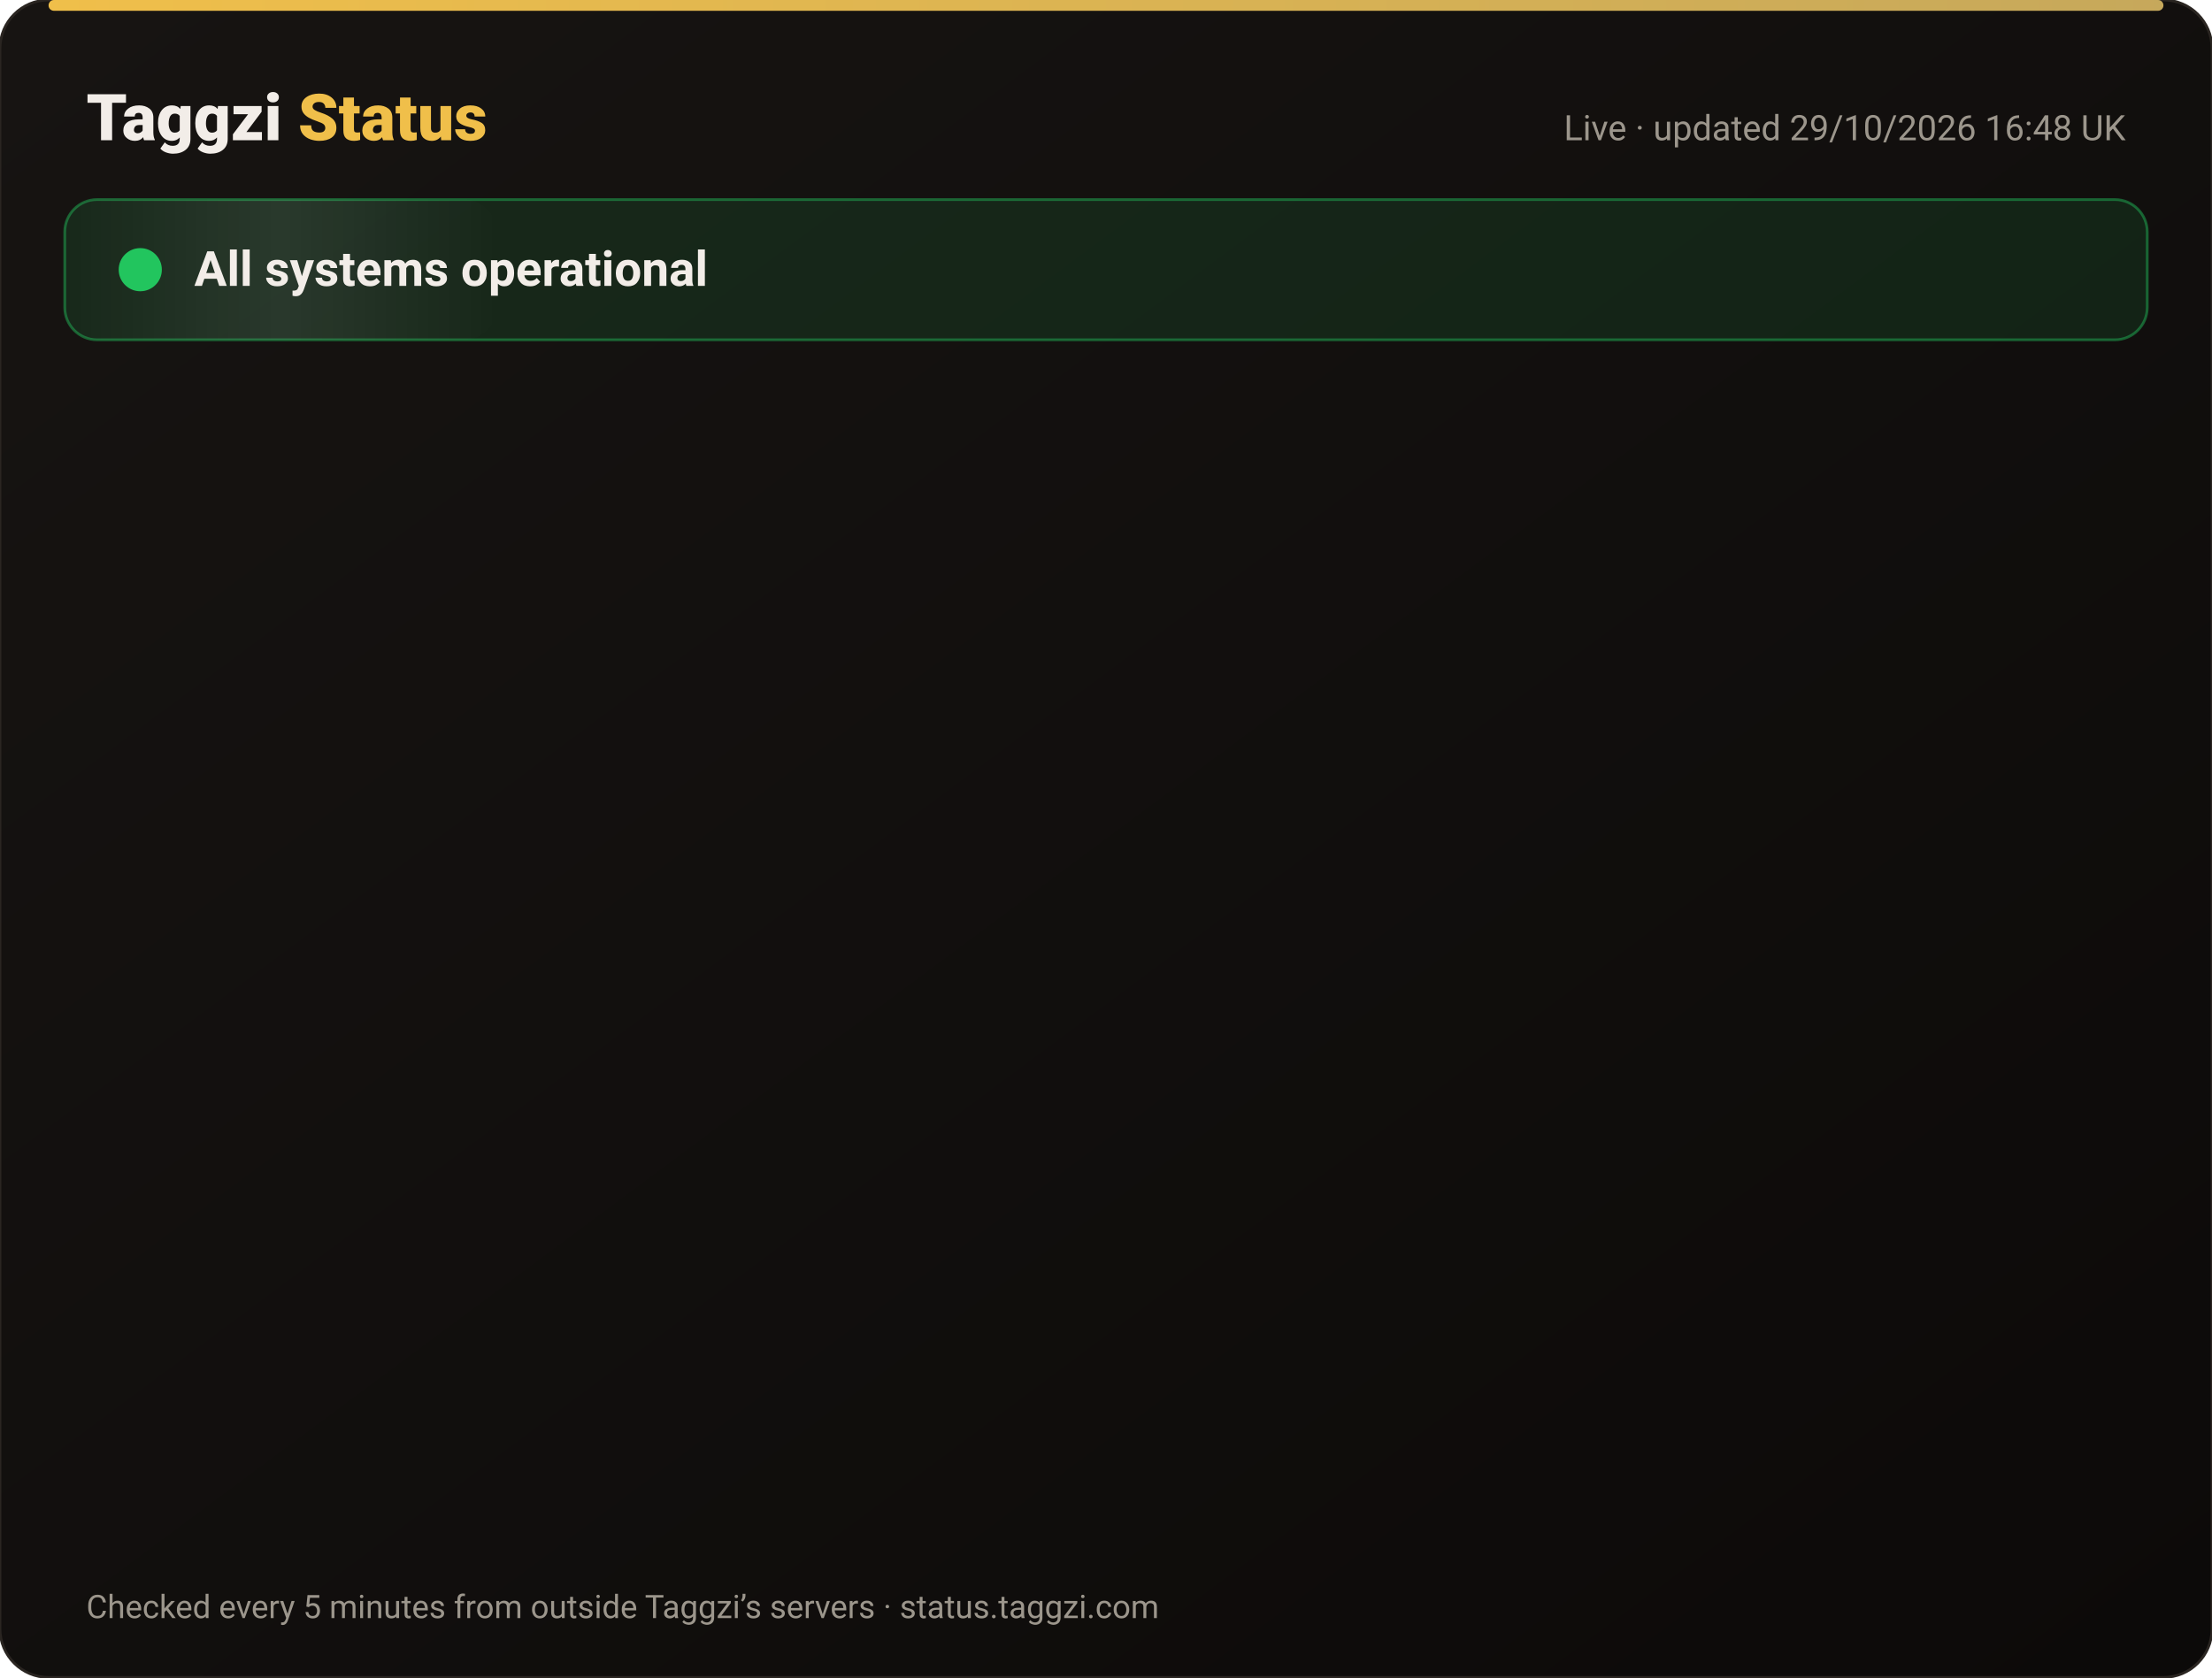
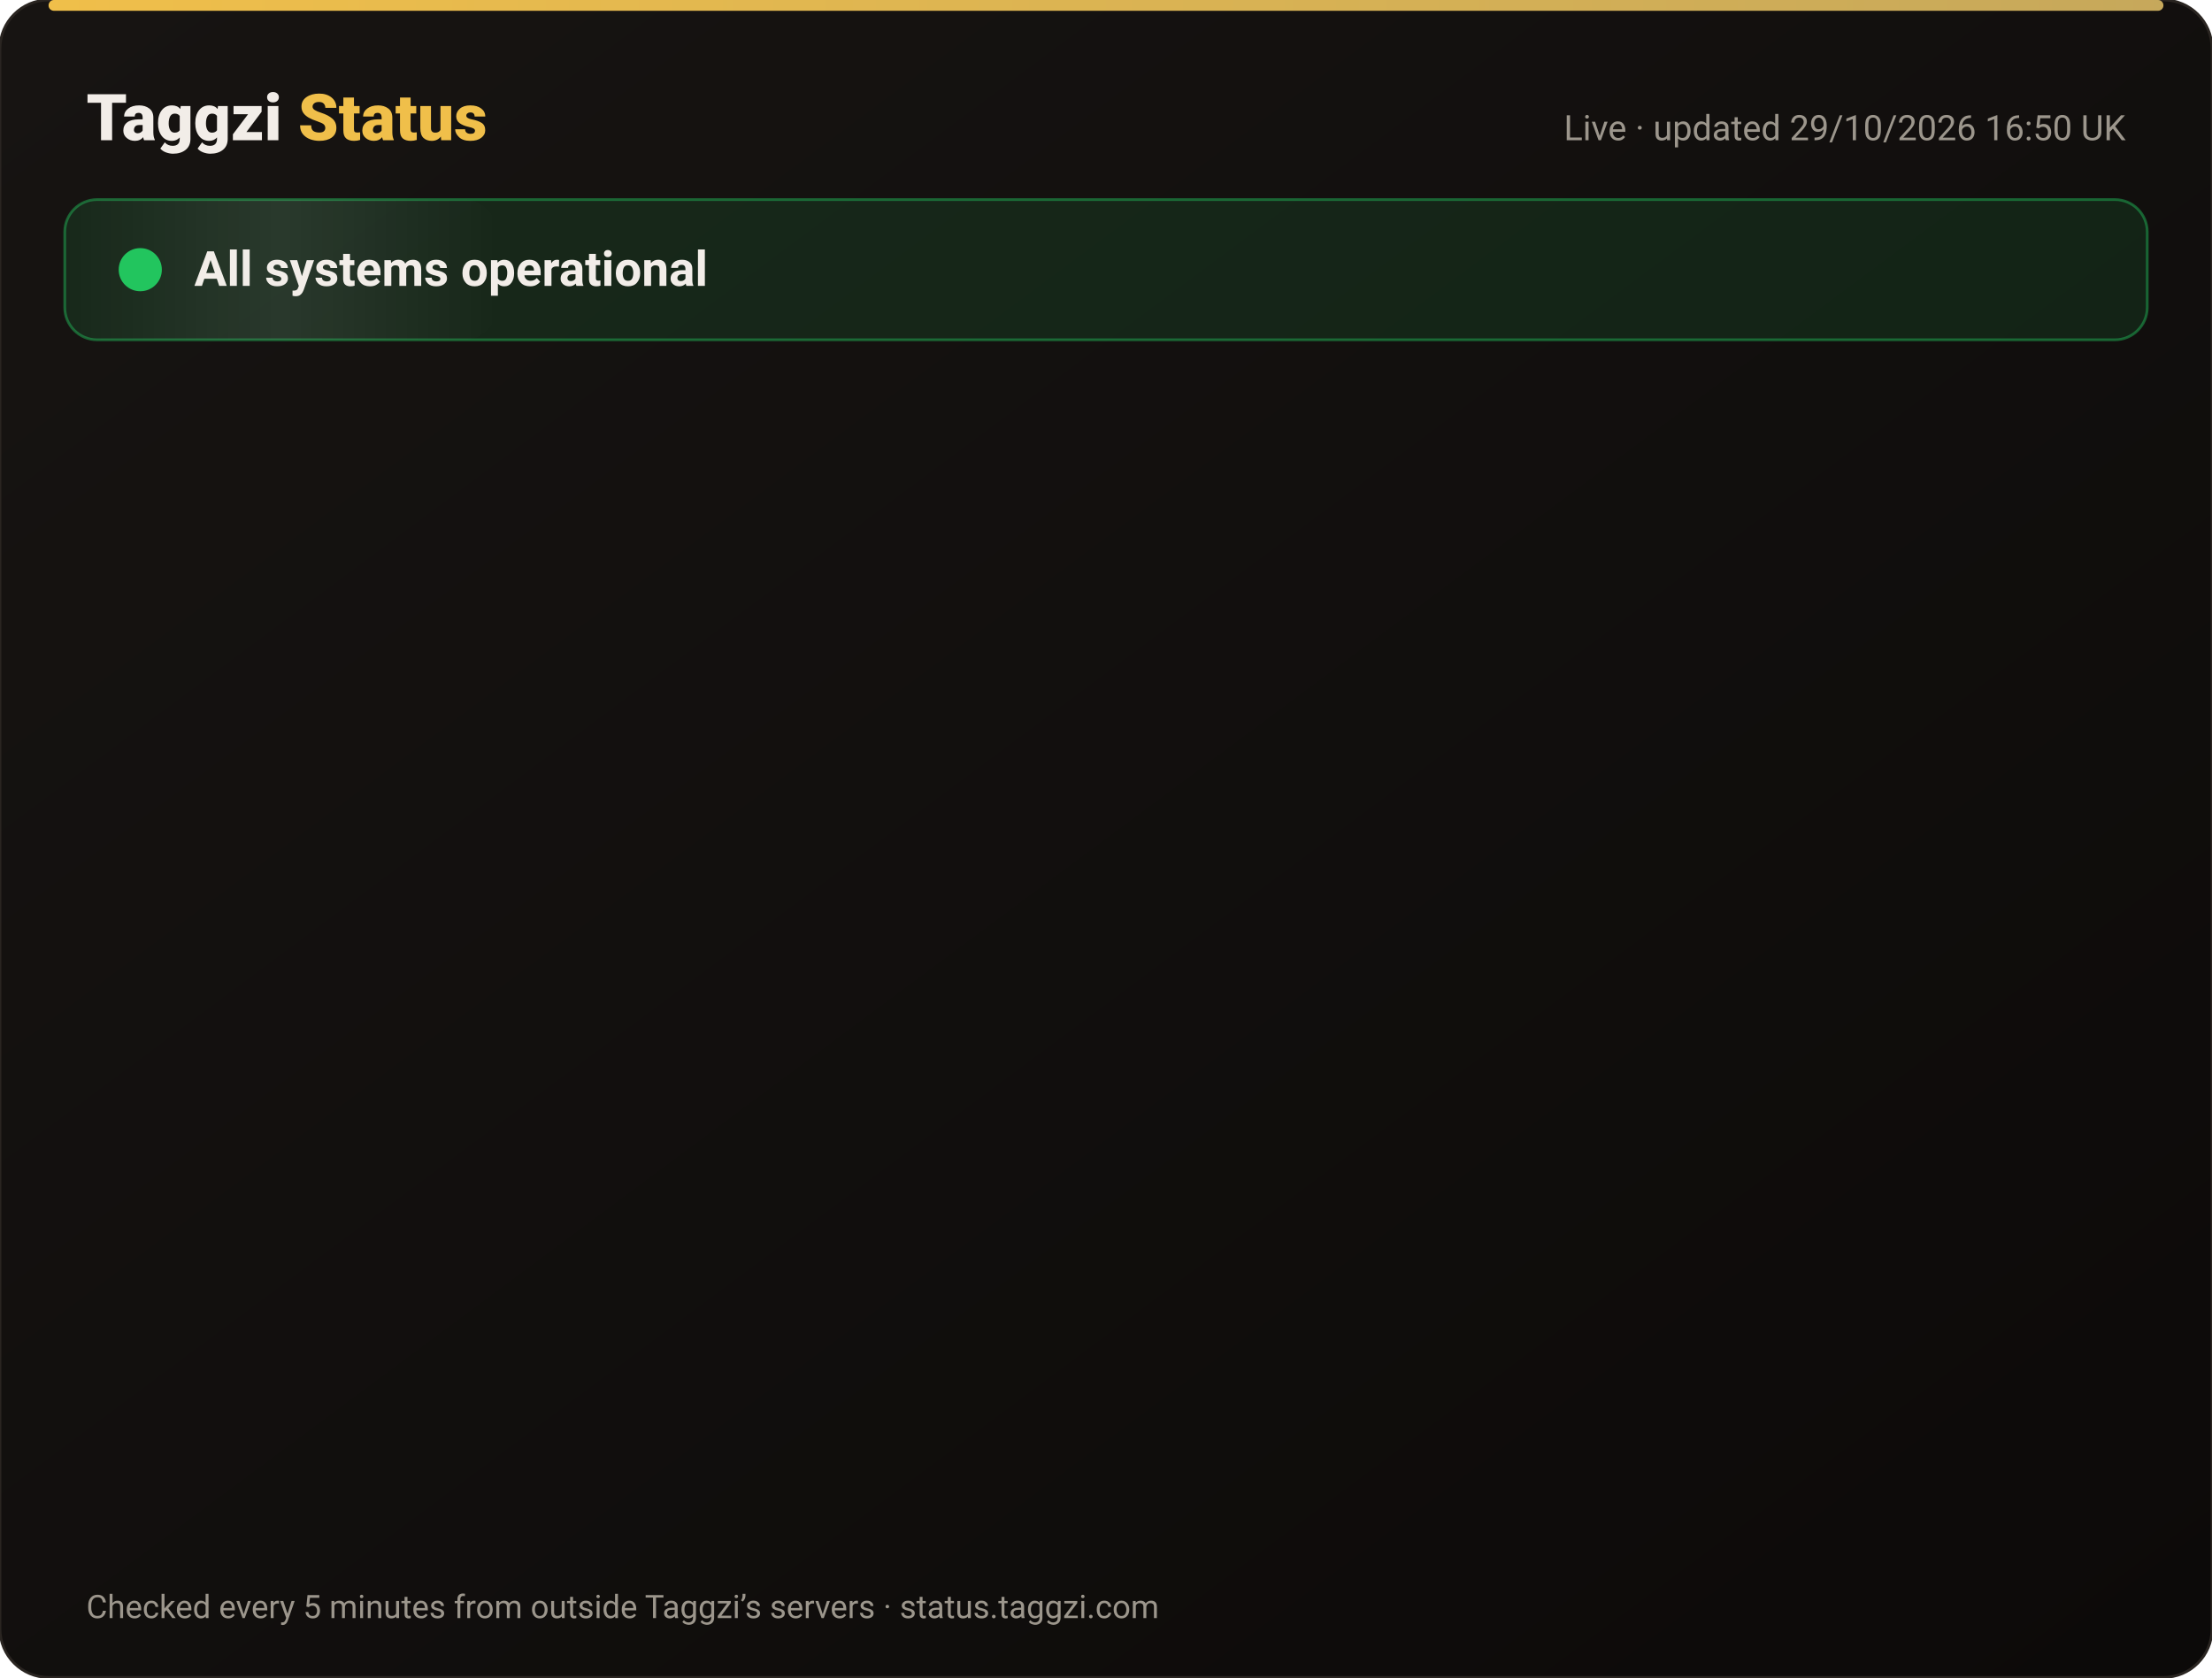
<svg xmlns="http://www.w3.org/2000/svg" width="820" height="622" viewBox="0 0 820 622" font-family="-apple-system,Segoe UI,Roboto,Helvetica,Arial,sans-serif">
  <defs>
    <linearGradient id="bg" x1="0" y1="0" x2="1" y2="1">
      <stop offset="0" stop-color="#171412" />
      <stop offset="1" stop-color="#0C0A09" />
    </linearGradient>
    <linearGradient id="gold" x1="0" x2="1">
      <stop offset="0" stop-color="#F0BF4A" />
      <stop offset="1" stop-color="#c6a85b" />
    </linearGradient>
    <linearGradient id="shine" x1="0" x2="1">
      <stop offset="0" stop-color="#fff" stop-opacity="0" />
      <stop offset=".5" stop-color="#fff" stop-opacity=".08" />
      <stop offset="1" stop-color="#fff" stop-opacity="0" />
    </linearGradient>
  </defs>
  <rect width="820" height="622" rx="18" fill="url(#bg)" stroke="#2a2521" />
  <rect x="18" y="0" width="784" height="4" rx="2" fill="url(#gold)" />
  <text x="32" y="52" font-size="24" font-weight="800" fill="#F2EDE8">Taggzi <tspan fill="#F0BF4A">Status</tspan>
  </text>
-   <text x="788" y="52" font-size="13" fill="#9C968C" text-anchor="end">Live · updated 29/10/2026 16:48 UK</text>
+   <text x="788" y="52" font-size="13" fill="#9C968C" text-anchor="end">Live · updated 29/10/2026 16:50 UK</text>
  <rect x="24" y="74" width="772" height="52" rx="12" fill="#22c55e" fill-opacity=".12" stroke="#22c55e" stroke-opacity=".45" />
  <rect x="24" y="74" width="160" height="52" rx="12" fill="url(#shine)">
    <animate attributeName="x" from="-160" to="820" dur="4s" repeatCount="indefinite" />
  </rect>
  <circle cx="52" cy="100" r="7" fill="#22c55e" />
  <circle cx="52" cy="100" r="7" fill="none" stroke="#22c55e" stroke-width="2">
    <animate attributeName="r" values="7;15;7" dur="2s" repeatCount="indefinite" />
    <animate attributeName="opacity" values=".9;0;.9" dur="2s" repeatCount="indefinite" />
  </circle>
  <text x="72" y="106" font-size="18" font-weight="700" fill="#F2EDE8">All systems operational</text>
  <g opacity="0">
    <animate attributeName="opacity" from="0" to="1" begin="0.00s" dur=".6s" fill="freeze" />
    <line x1="32" y1="188" x2="788" y2="188" stroke="#2a2521" />
    <circle cx="44" cy="166" r="6" fill="#22c55e">
      <animate attributeName="opacity" values="1;.45;1" dur="2.4s" begin="0.00s" repeatCount="indefinite" />
    </circle>
    <text x="62" y="171" font-size="15" font-weight="650" fill="#F2EDE8">Website</text>
    <text x="630" y="171" font-size="13" fill="#9C968C" text-anchor="end">99.97% uptime</text>
    <rect x="648" y="154" width="140" height="24" rx="12" fill="#22c55e" fill-opacity=".14" stroke="#22c55e" stroke-opacity=".5" />
    <text x="718" y="171" font-size="12" font-weight="700" fill="#22c55e" text-anchor="middle">Operational</text>
  </g>
  <g opacity="0">
    <animate attributeName="opacity" from="0" to="1" begin="0.15s" dur=".6s" fill="freeze" />
    <line x1="32" y1="234" x2="788" y2="234" stroke="#2a2521" />
    <circle cx="44" cy="212" r="6" fill="#22c55e">
      <animate attributeName="opacity" values="1;.45;1" dur="2.4s" begin="0.15s" repeatCount="indefinite" />
    </circle>
    <text x="62" y="217" font-size="15" font-weight="650" fill="#F2EDE8">Tag scans</text>
    <text x="630" y="217" font-size="13" fill="#9C968C" text-anchor="end">99.97% uptime</text>
    <rect x="648" y="200" width="140" height="24" rx="12" fill="#22c55e" fill-opacity=".14" stroke="#22c55e" stroke-opacity=".5" />
    <text x="718" y="217" font-size="12" font-weight="700" fill="#22c55e" text-anchor="middle">Operational</text>
  </g>
  <g opacity="0">
    <animate attributeName="opacity" from="0" to="1" begin="0.30s" dur=".6s" fill="freeze" />
    <line x1="32" y1="280" x2="788" y2="280" stroke="#2a2521" />
    <circle cx="44" cy="258" r="6" fill="#22c55e">
      <animate attributeName="opacity" values="1;.45;1" dur="2.4s" begin="0.30s" repeatCount="indefinite" />
    </circle>
    <text x="62" y="263" font-size="15" font-weight="650" fill="#F2EDE8">Manual tag lookup</text>
    <text x="630" y="263" font-size="13" fill="#9C968C" text-anchor="end">99.97% uptime</text>
    <rect x="648" y="246" width="140" height="24" rx="12" fill="#22c55e" fill-opacity=".14" stroke="#22c55e" stroke-opacity=".5" />
    <text x="718" y="263" font-size="12" font-weight="700" fill="#22c55e" text-anchor="middle">Operational</text>
  </g>
  <g opacity="0">
    <animate attributeName="opacity" from="0" to="1" begin="0.45s" dur=".6s" fill="freeze" />
    <line x1="32" y1="326" x2="788" y2="326" stroke="#2a2521" />
    <circle cx="44" cy="304" r="6" fill="#22c55e">
      <animate attributeName="opacity" values="1;.45;1" dur="2.4s" begin="0.45s" repeatCount="indefinite" />
    </circle>
    <text x="62" y="309" font-size="15" font-weight="650" fill="#F2EDE8">App &amp; login</text>
    <text x="630" y="309" font-size="13" fill="#9C968C" text-anchor="end">99.97% uptime</text>
    <rect x="648" y="292" width="140" height="24" rx="12" fill="#22c55e" fill-opacity=".14" stroke="#22c55e" stroke-opacity=".5" />
    <text x="718" y="309" font-size="12" font-weight="700" fill="#22c55e" text-anchor="middle">Operational</text>
  </g>
  <g opacity="0">
    <animate attributeName="opacity" from="0" to="1" begin="0.60s" dur=".6s" fill="freeze" />
    <line x1="32" y1="372" x2="788" y2="372" stroke="#2a2521" />
    <circle cx="44" cy="350" r="6" fill="#22c55e">
      <animate attributeName="opacity" values="1;.45;1" dur="2.4s" begin="0.60s" repeatCount="indefinite" />
    </circle>
    <text x="62" y="355" font-size="15" font-weight="650" fill="#F2EDE8">Community alerts</text>
    <text x="630" y="355" font-size="13" fill="#9C968C" text-anchor="end">99.97% uptime</text>
    <rect x="648" y="338" width="140" height="24" rx="12" fill="#22c55e" fill-opacity=".14" stroke="#22c55e" stroke-opacity=".5" />
    <text x="718" y="355" font-size="12" font-weight="700" fill="#22c55e" text-anchor="middle">Operational</text>
  </g>
  <g opacity="0">
    <animate attributeName="opacity" from="0" to="1" begin="0.75s" dur=".6s" fill="freeze" />
    <line x1="32" y1="418" x2="788" y2="418" stroke="#2a2521" />
    <circle cx="44" cy="396" r="6" fill="#22c55e">
      <animate attributeName="opacity" values="1;.45;1" dur="2.4s" begin="0.75s" repeatCount="indefinite" />
    </circle>
    <text x="62" y="401" font-size="15" font-weight="650" fill="#F2EDE8">Private calling</text>
    <text x="630" y="401" font-size="13" fill="#9C968C" text-anchor="end">99.97% uptime</text>
    <rect x="648" y="384" width="140" height="24" rx="12" fill="#22c55e" fill-opacity=".14" stroke="#22c55e" stroke-opacity=".5" />
    <text x="718" y="401" font-size="12" font-weight="700" fill="#22c55e" text-anchor="middle">Operational</text>
  </g>
  <g opacity="0">
    <animate attributeName="opacity" from="0" to="1" begin="0.90s" dur=".6s" fill="freeze" />
    <line x1="32" y1="464" x2="788" y2="464" stroke="#2a2521" />
    <circle cx="44" cy="442" r="6" fill="#22c55e">
      <animate attributeName="opacity" values="1;.45;1" dur="2.4s" begin="0.90s" repeatCount="indefinite" />
    </circle>
    <text x="62" y="447" font-size="15" font-weight="650" fill="#F2EDE8">Payments</text>
    <text x="630" y="447" font-size="13" fill="#9C968C" text-anchor="end">99.95% uptime</text>
    <rect x="648" y="430" width="140" height="24" rx="12" fill="#22c55e" fill-opacity=".14" stroke="#22c55e" stroke-opacity=".5" />
    <text x="718" y="447" font-size="12" font-weight="700" fill="#22c55e" text-anchor="middle">Operational</text>
  </g>
  <g opacity="0">
    <animate attributeName="opacity" from="0" to="1" begin="1.05s" dur=".6s" fill="freeze" />
    <line x1="32" y1="510" x2="788" y2="510" stroke="#2a2521" />
    <circle cx="44" cy="488" r="6" fill="#22c55e">
      <animate attributeName="opacity" values="1;.45;1" dur="2.4s" begin="1.05s" repeatCount="indefinite" />
    </circle>
    <text x="62" y="493" font-size="15" font-weight="650" fill="#F2EDE8">Email &amp; support</text>
    <text x="630" y="493" font-size="13" fill="#9C968C" text-anchor="end">99.97% uptime</text>
    <rect x="648" y="476" width="140" height="24" rx="12" fill="#22c55e" fill-opacity=".14" stroke="#22c55e" stroke-opacity=".5" />
    <text x="718" y="493" font-size="12" font-weight="700" fill="#22c55e" text-anchor="middle">Operational</text>
  </g>
  <g opacity="0">
    <animate attributeName="opacity" from="0" to="1" begin="1.20s" dur=".6s" fill="freeze" />
    <line x1="32" y1="556" x2="788" y2="556" stroke="#2a2521" />
    <circle cx="44" cy="534" r="6" fill="#22c55e">
      <animate attributeName="opacity" values="1;.45;1" dur="2.4s" begin="1.20s" repeatCount="indefinite" />
    </circle>
    <text x="62" y="539" font-size="15" font-weight="650" fill="#F2EDE8">Secure connection (SSL)</text>
    <text x="630" y="539" font-size="13" fill="#9C968C" text-anchor="end">100.00% uptime</text>
    <rect x="648" y="522" width="140" height="24" rx="12" fill="#22c55e" fill-opacity=".14" stroke="#22c55e" stroke-opacity=".5" />
    <text x="718" y="539" font-size="12" font-weight="700" fill="#22c55e" text-anchor="middle">Operational</text>
  </g>
  <text x="32" y="600" font-size="12" fill="#9C968C">Checked every 5 minutes from outside Taggzi’s servers · status.taggzi.com</text>
</svg>
